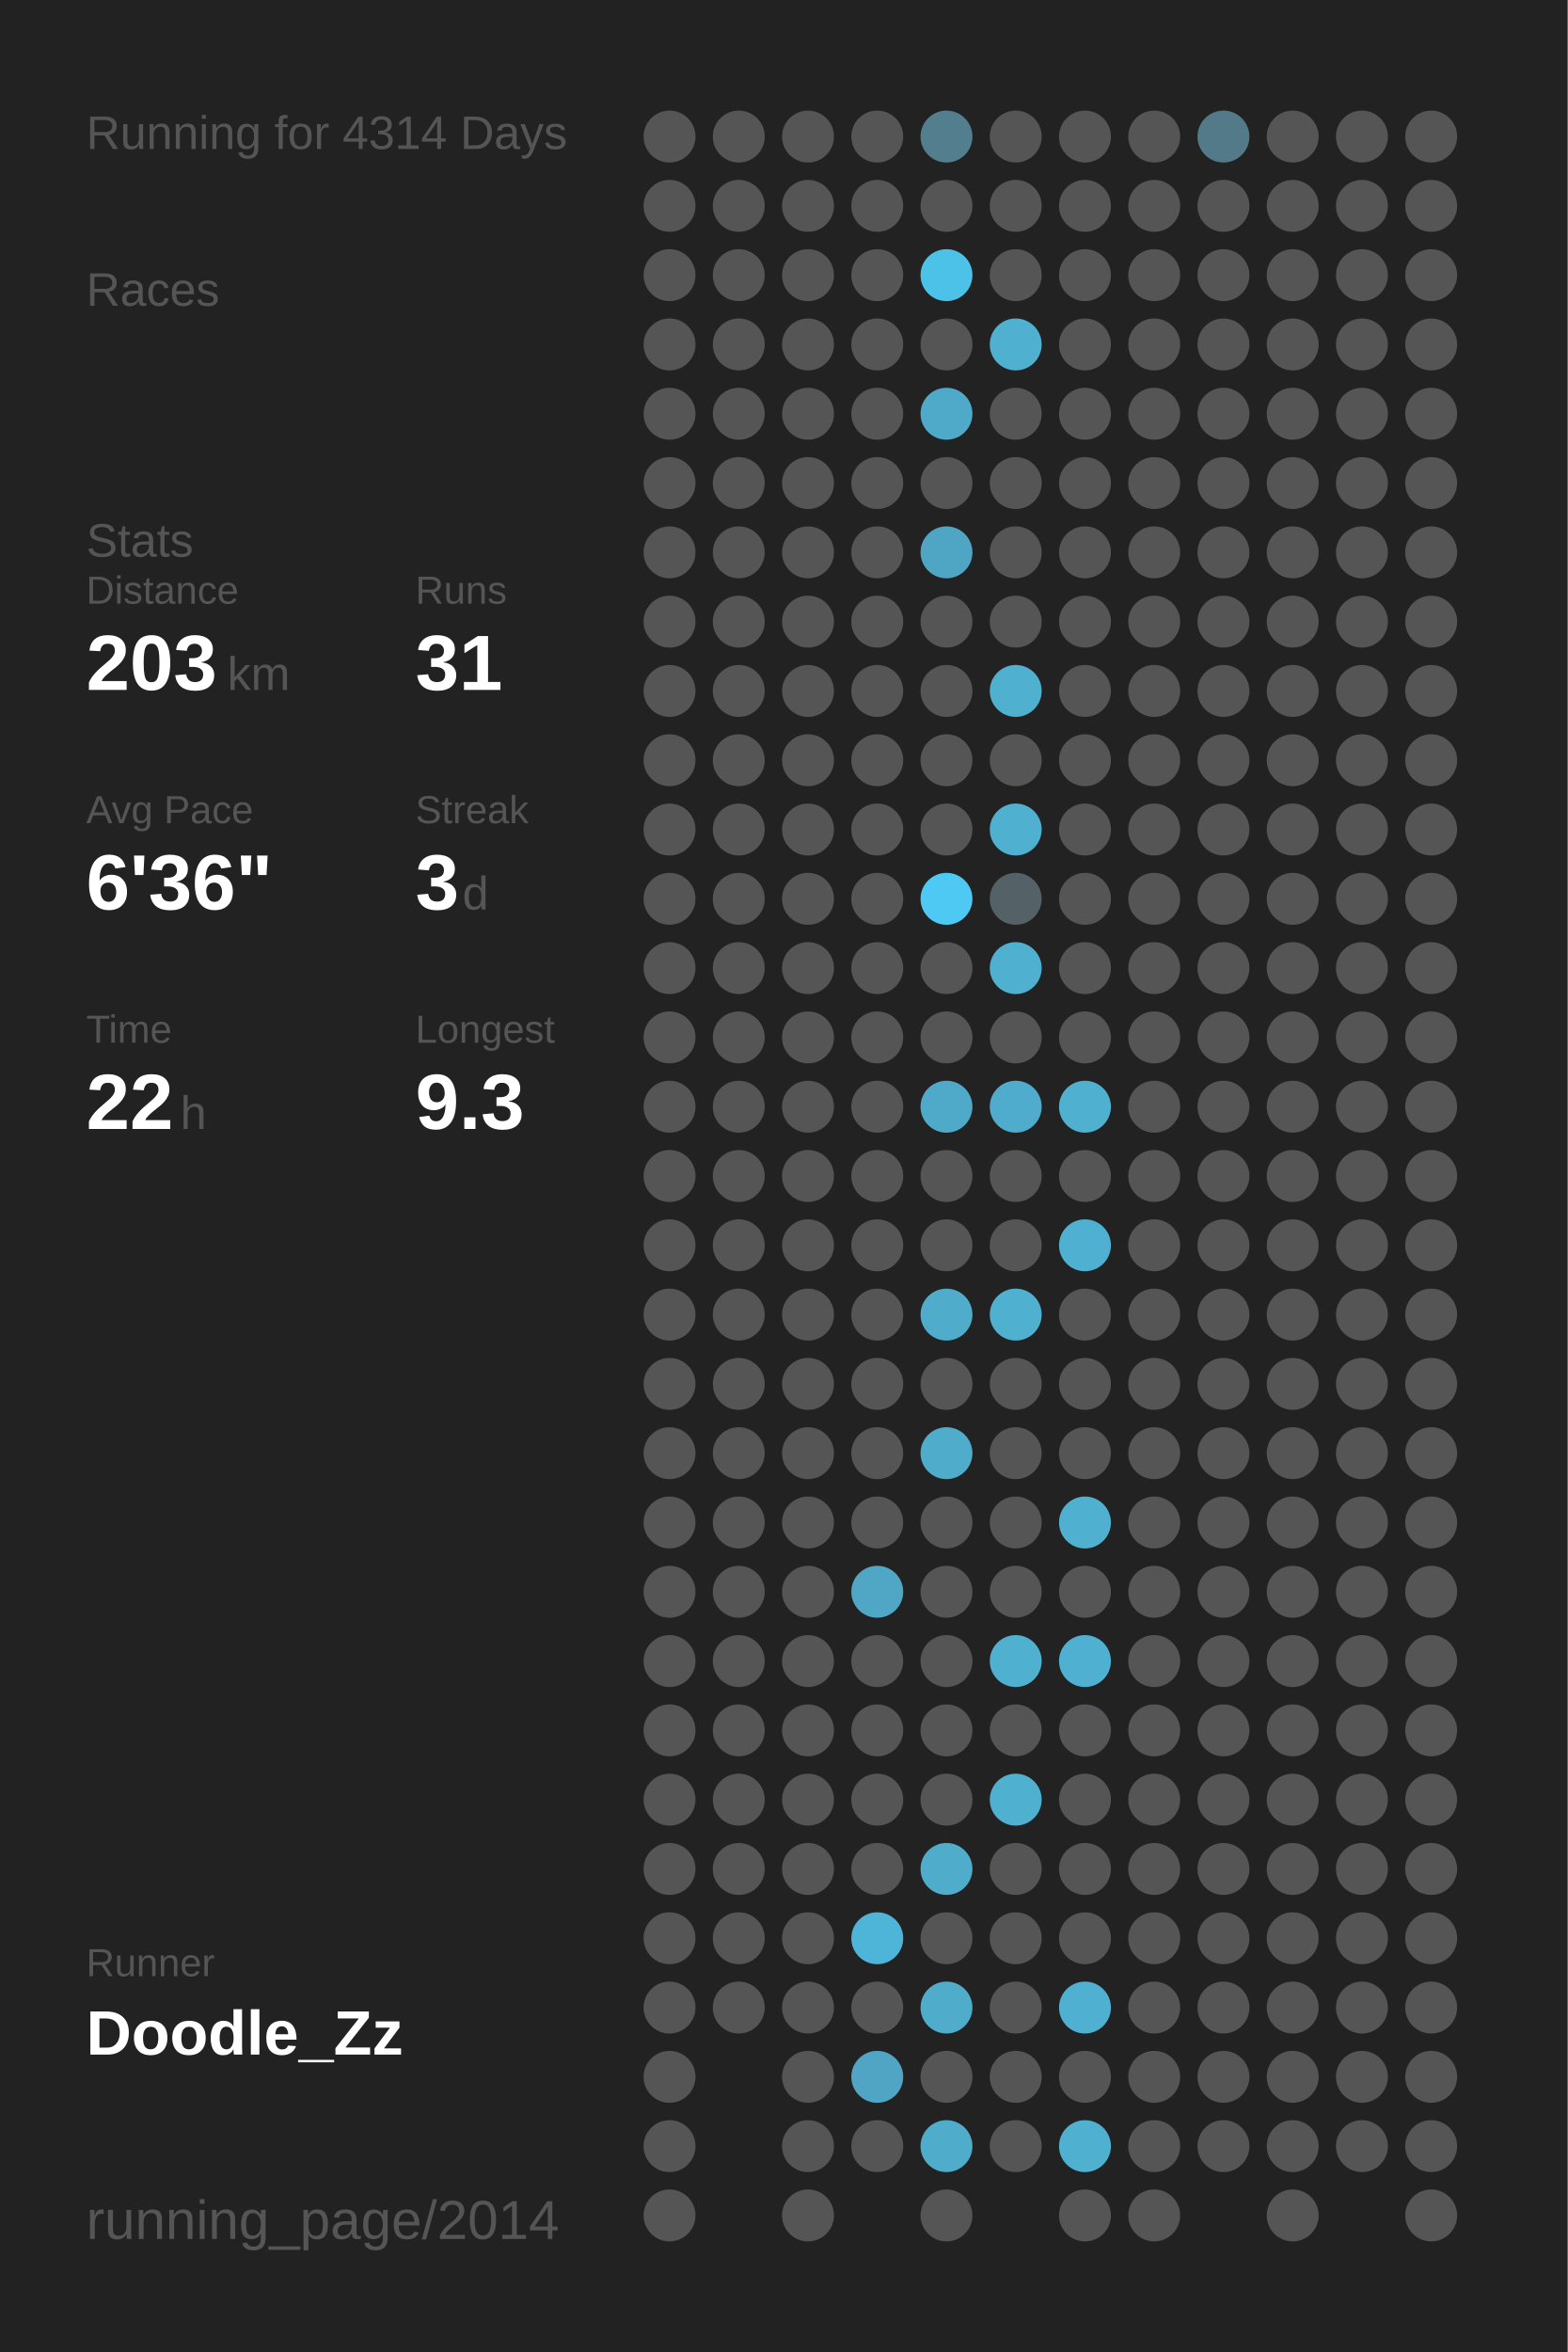
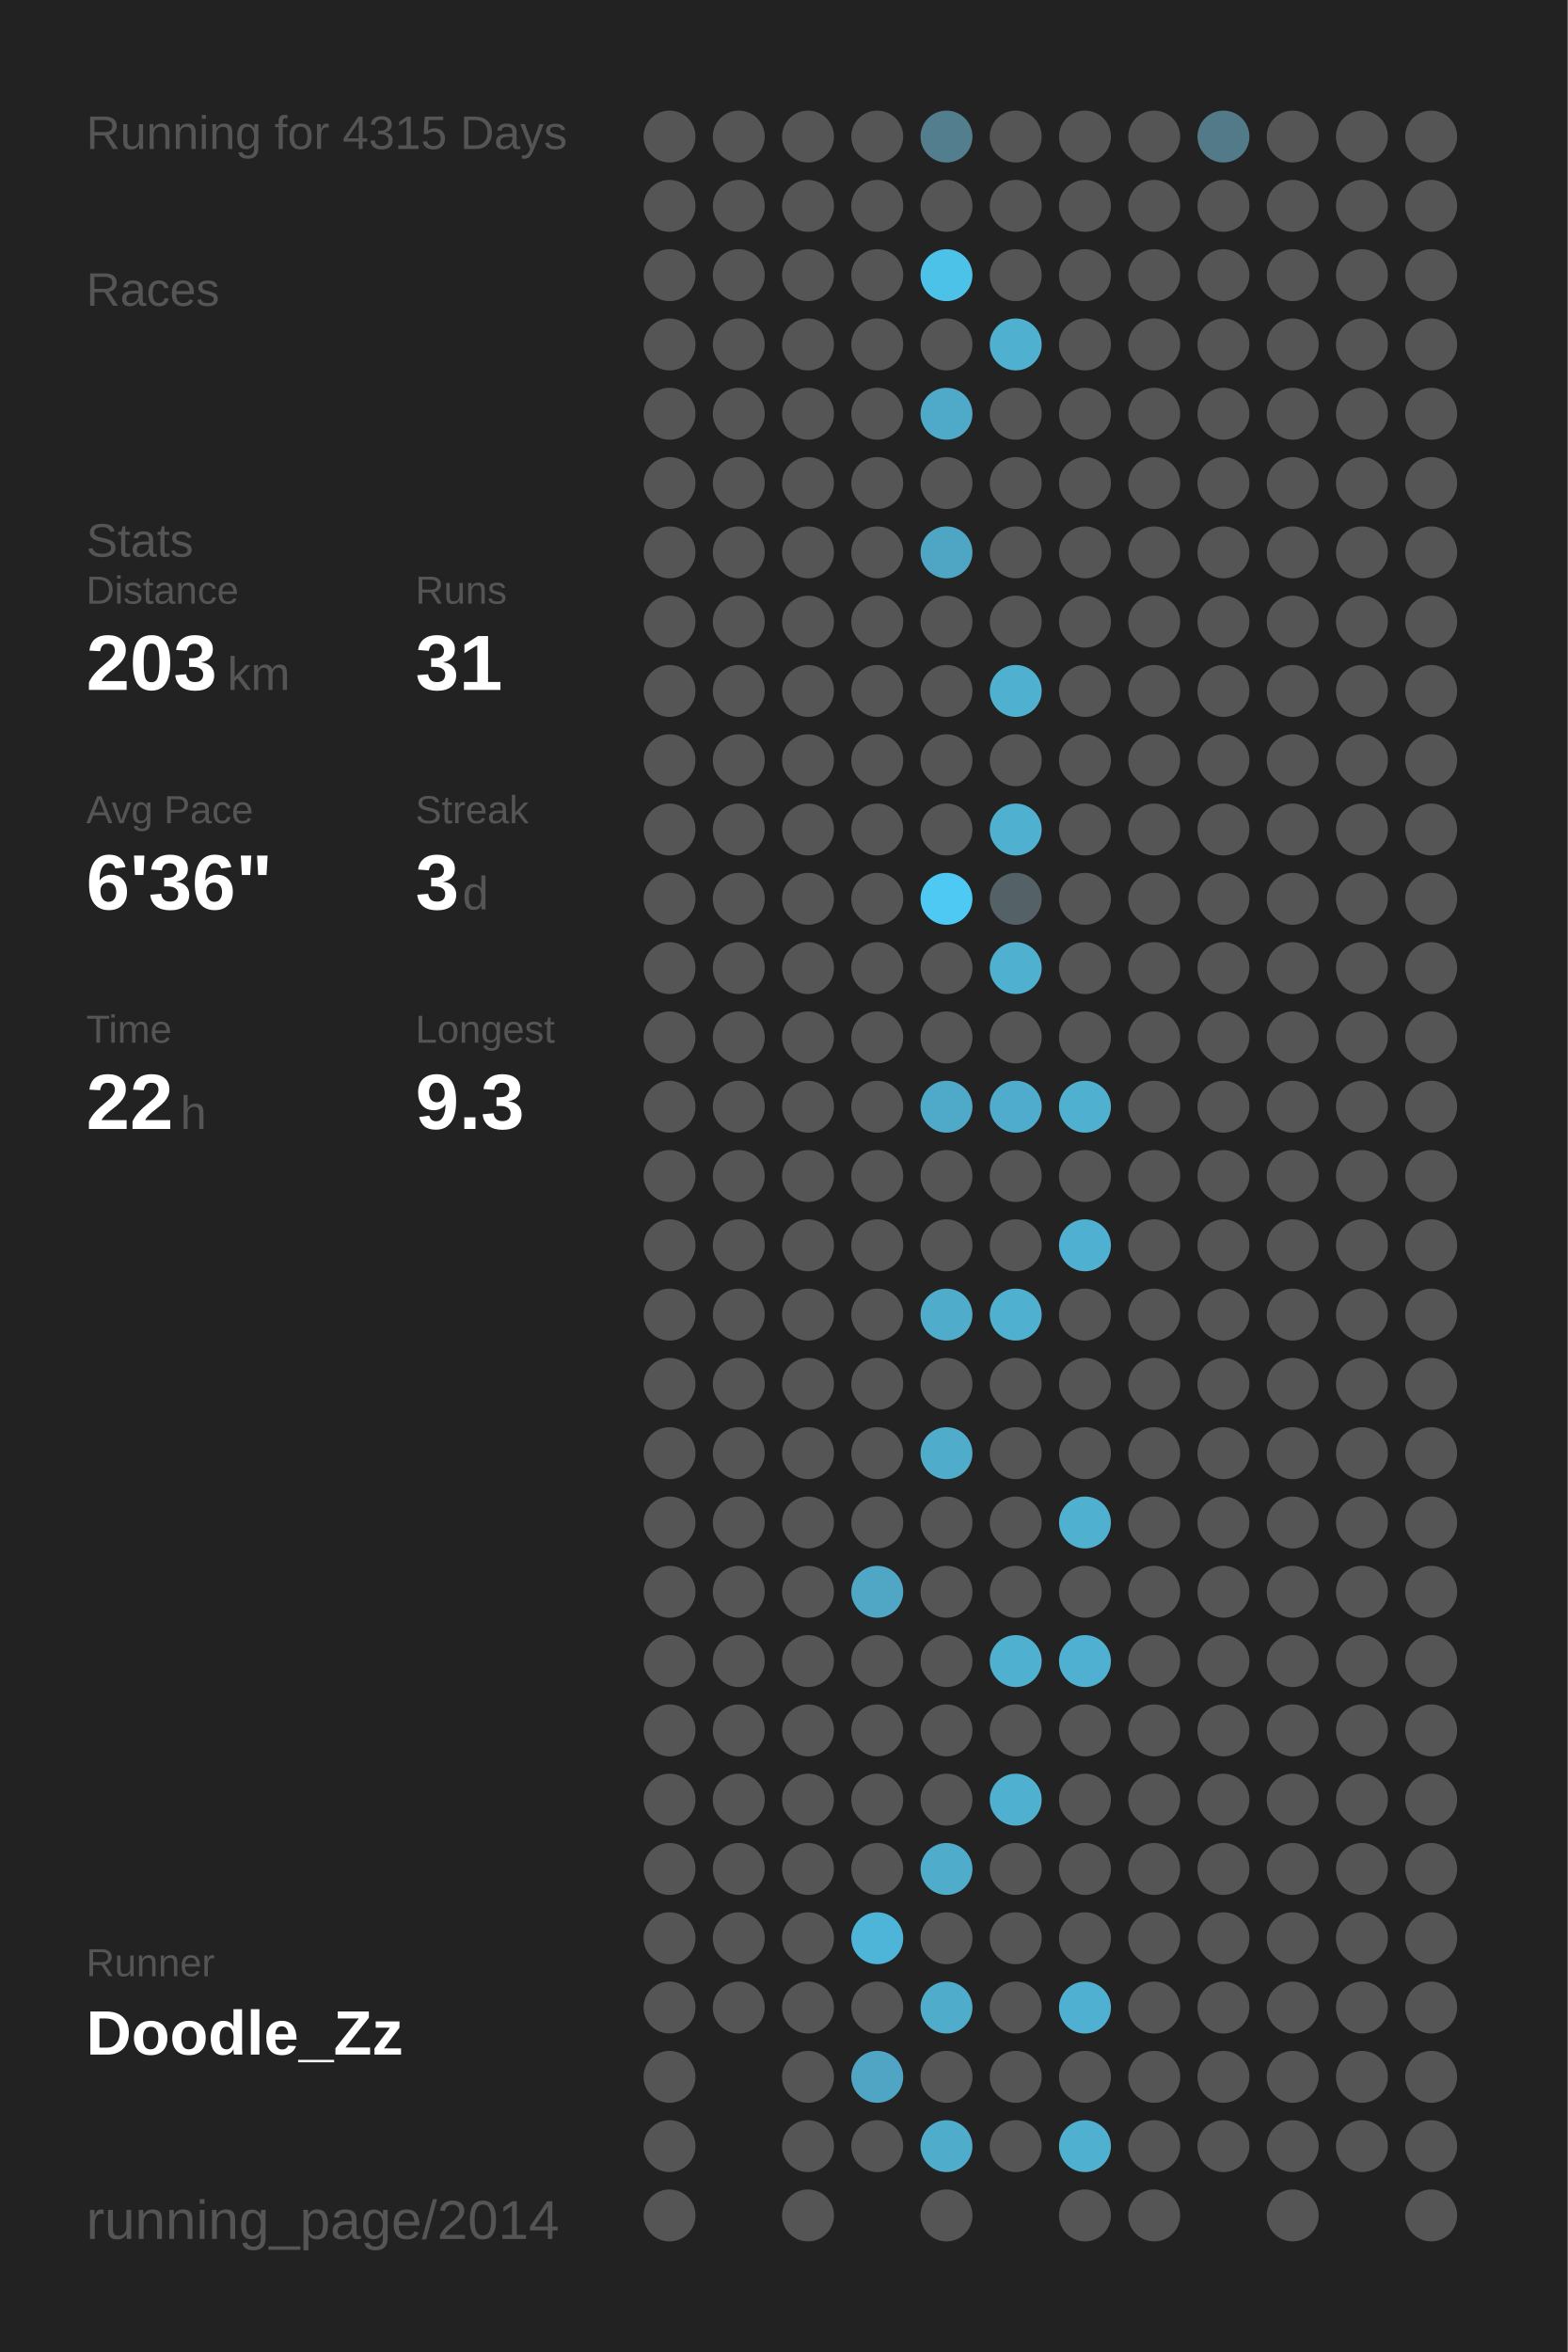
<svg xmlns="http://www.w3.org/2000/svg" baseProfile="full" height="300mm" version="1.1" viewBox="0,0,200,300" width="200mm">
  <defs />
  <rect fill="#222222" height="300" width="200" x="0" y="0" />
-   <text fill="#555555" style="font-size:6px; font-family:Arial;" x="11" y="19">Running for 4314 Days</text>
+   <text fill="#555555" style="font-size:6px; font-family:Arial;" x="11" y="19">Running for 4315 Days</text>
  <text fill="#555555" style="font-size:6px; font-family:Arial;" x="11" y="39">Races</text>
  <text fill="#555555" style="font-size:6px; font-family:Arial;" x="11" y="71">Stats</text>
  <text fill="#555555" style="font-size:5px; font-family:Arial;" x="11" y="77">Distance</text>
  <text fill="#FFFFFF" style="font-size:10px; font-family:Arial; font-weight:bold;" x="11" y="88">203</text>
  <text fill="#555555" style="font-size:6px; font-family:Arial;" x="29" y="88">km</text>
  <text fill="#555555" style="font-size:5px; font-family:Arial;" x="53" y="77">Runs</text>
  <text fill="#FFFFFF" style="font-size:10px; font-family:Arial; font-weight:bold;" x="53" y="88">31</text>
  <text fill="#555555" style="font-size:5px; font-family:Arial;" x="11" y="105">Avg Pace</text>
  <text fill="#FFFFFF" style="font-size:10px; font-family:Arial; font-weight:bold;" x="11" y="116">6'36"</text>
  <text fill="#555555" style="font-size:5px; font-family:Arial;" x="53" y="105">Streak</text>
  <text fill="#FFFFFF" style="font-size:10px; font-family:Arial; font-weight:bold;" x="53" y="116">3</text>
  <text fill="#555555" style="font-size:6px; font-family:Arial;" x="59" y="116">d</text>
  <text fill="#555555" style="font-size:5px; font-family:Arial;" x="11" y="133">Time</text>
  <text fill="#FFFFFF" style="font-size:10px; font-family:Arial; font-weight:bold;" x="11" y="144">22</text>
  <text fill="#555555" style="font-size:6px; font-family:Arial;" x="23" y="144">h</text>
  <text fill="#555555" style="font-size:5px; font-family:Arial;" x="53" y="133">Longest</text>
  <text fill="#FFFFFF" style="font-size:10px; font-family:Arial; font-weight:bold;" x="53" y="144">9.3</text>
  <text fill="#555555" style="font-size:5px; font-family:Arial;" x="11" y="252.065">Runner</text>
  <text fill="#FFFFFF" style="font-size:8px; font-family:Arial; font-weight:bold;" x="11" y="262.065">Doodle_Zz</text>
  <text fill="#555555" style="font-size:7px; font-family:Arial;" x="11" y="285.581">running_page/2014</text>
  <circle cx="85.417" cy="17.419" fill="#555555" r="3.312" />
  <circle cx="85.417" cy="26.258" fill="#555555" r="3.312" />
  <circle cx="85.417" cy="35.097" fill="#555555" r="3.312" />
  <circle cx="85.417" cy="43.935" fill="#555555" r="3.312" />
  <circle cx="85.417" cy="52.774" fill="#555555" r="3.312" />
  <circle cx="85.417" cy="61.613" fill="#555555" r="3.312" />
  <circle cx="85.417" cy="70.452" fill="#555555" r="3.312" />
  <circle cx="85.417" cy="79.29" fill="#555555" r="3.312" />
  <circle cx="85.417" cy="88.129" fill="#555555" r="3.312" />
  <circle cx="85.417" cy="96.968" fill="#555555" r="3.312" />
  <circle cx="85.417" cy="105.806" fill="#555555" r="3.312" />
  <circle cx="85.417" cy="114.645" fill="#555555" r="3.312" />
  <circle cx="85.417" cy="123.484" fill="#555555" r="3.312" />
  <circle cx="85.417" cy="132.323" fill="#555555" r="3.312" />
  <circle cx="85.417" cy="141.161" fill="#555555" r="3.312" />
  <circle cx="85.417" cy="150" fill="#555555" r="3.312" />
  <circle cx="85.417" cy="158.839" fill="#555555" r="3.312" />
  <circle cx="85.417" cy="167.677" fill="#555555" r="3.312" />
  <circle cx="85.417" cy="176.516" fill="#555555" r="3.312" />
  <circle cx="85.417" cy="185.355" fill="#555555" r="3.312" />
  <circle cx="85.417" cy="194.194" fill="#555555" r="3.312" />
  <circle cx="85.417" cy="203.032" fill="#555555" r="3.312" />
  <circle cx="85.417" cy="211.871" fill="#555555" r="3.312" />
  <circle cx="85.417" cy="220.71" fill="#555555" r="3.312" />
  <circle cx="85.417" cy="229.548" fill="#555555" r="3.312" />
  <circle cx="85.417" cy="238.387" fill="#555555" r="3.312" />
  <circle cx="85.417" cy="247.226" fill="#555555" r="3.312" />
  <circle cx="85.417" cy="256.065" fill="#555555" r="3.312" />
  <circle cx="85.417" cy="264.903" fill="#555555" r="3.312" />
  <circle cx="85.417" cy="273.742" fill="#555555" r="3.312" />
  <circle cx="85.417" cy="282.581" fill="#555555" r="3.312" />
  <circle cx="94.25" cy="17.419" fill="#555555" r="3.312" />
  <circle cx="94.25" cy="26.258" fill="#555555" r="3.312" />
  <circle cx="94.25" cy="35.097" fill="#555555" r="3.312" />
  <circle cx="94.25" cy="43.935" fill="#555555" r="3.312" />
  <circle cx="94.25" cy="52.774" fill="#555555" r="3.312" />
  <circle cx="94.25" cy="61.613" fill="#555555" r="3.312" />
  <circle cx="94.25" cy="70.452" fill="#555555" r="3.312" />
  <circle cx="94.25" cy="79.29" fill="#555555" r="3.312" />
  <circle cx="94.25" cy="88.129" fill="#555555" r="3.312" />
  <circle cx="94.25" cy="96.968" fill="#555555" r="3.312" />
  <circle cx="94.25" cy="105.806" fill="#555555" r="3.312" />
  <circle cx="94.25" cy="114.645" fill="#555555" r="3.312" />
  <circle cx="94.25" cy="123.484" fill="#555555" r="3.312" />
  <circle cx="94.25" cy="132.323" fill="#555555" r="3.312" />
  <circle cx="94.25" cy="141.161" fill="#555555" r="3.312" />
  <circle cx="94.25" cy="150" fill="#555555" r="3.312" />
  <circle cx="94.25" cy="158.839" fill="#555555" r="3.312" />
  <circle cx="94.25" cy="167.677" fill="#555555" r="3.312" />
  <circle cx="94.25" cy="176.516" fill="#555555" r="3.312" />
  <circle cx="94.25" cy="185.355" fill="#555555" r="3.312" />
  <circle cx="94.25" cy="194.194" fill="#555555" r="3.312" />
  <circle cx="94.25" cy="203.032" fill="#555555" r="3.312" />
  <circle cx="94.25" cy="211.871" fill="#555555" r="3.312" />
  <circle cx="94.25" cy="220.71" fill="#555555" r="3.312" />
  <circle cx="94.25" cy="229.548" fill="#555555" r="3.312" />
  <circle cx="94.25" cy="238.387" fill="#555555" r="3.312" />
  <circle cx="94.25" cy="247.226" fill="#555555" r="3.312" />
  <circle cx="94.25" cy="256.065" fill="#555555" r="3.312" />
  <circle cx="103.083" cy="17.419" fill="#555555" r="3.312" />
  <circle cx="103.083" cy="26.258" fill="#555555" r="3.312" />
  <circle cx="103.083" cy="35.097" fill="#555555" r="3.312" />
  <circle cx="103.083" cy="43.935" fill="#555555" r="3.312" />
  <circle cx="103.083" cy="52.774" fill="#555555" r="3.312" />
  <circle cx="103.083" cy="61.613" fill="#555555" r="3.312" />
  <circle cx="103.083" cy="70.452" fill="#555555" r="3.312" />
  <circle cx="103.083" cy="79.29" fill="#555555" r="3.312" />
  <circle cx="103.083" cy="88.129" fill="#555555" r="3.312" />
  <circle cx="103.083" cy="96.968" fill="#555555" r="3.312" />
  <circle cx="103.083" cy="105.806" fill="#555555" r="3.312" />
  <circle cx="103.083" cy="114.645" fill="#555555" r="3.312" />
  <circle cx="103.083" cy="123.484" fill="#555555" r="3.312" />
  <circle cx="103.083" cy="132.323" fill="#555555" r="3.312" />
  <circle cx="103.083" cy="141.161" fill="#555555" r="3.312" />
  <circle cx="103.083" cy="150" fill="#555555" r="3.312" />
  <circle cx="103.083" cy="158.839" fill="#555555" r="3.312" />
  <circle cx="103.083" cy="167.677" fill="#555555" r="3.312" />
  <circle cx="103.083" cy="176.516" fill="#555555" r="3.312" />
  <circle cx="103.083" cy="185.355" fill="#555555" r="3.312" />
  <circle cx="103.083" cy="194.194" fill="#555555" r="3.312" />
  <circle cx="103.083" cy="203.032" fill="#555555" r="3.312" />
  <circle cx="103.083" cy="211.871" fill="#555555" r="3.312" />
  <circle cx="103.083" cy="220.71" fill="#555555" r="3.312" />
  <circle cx="103.083" cy="229.548" fill="#555555" r="3.312" />
  <circle cx="103.083" cy="238.387" fill="#555555" r="3.312" />
  <circle cx="103.083" cy="247.226" fill="#555555" r="3.312" />
  <circle cx="103.083" cy="256.065" fill="#555555" r="3.312" />
  <circle cx="103.083" cy="264.903" fill="#555555" r="3.312" />
  <circle cx="103.083" cy="273.742" fill="#555555" r="3.312" />
  <circle cx="103.083" cy="282.581" fill="#555555" r="3.312" />
  <circle cx="111.917" cy="17.419" fill="#555555" r="3.312" />
  <circle cx="111.917" cy="26.258" fill="#555555" r="3.312" />
  <circle cx="111.917" cy="35.097" fill="#555555" r="3.312" />
  <circle cx="111.917" cy="43.935" fill="#555555" r="3.312" />
  <circle cx="111.917" cy="52.774" fill="#555555" r="3.312" />
  <circle cx="111.917" cy="61.613" fill="#555555" r="3.312" />
  <circle cx="111.917" cy="70.452" fill="#555555" r="3.312" />
  <circle cx="111.917" cy="79.29" fill="#555555" r="3.312" />
  <circle cx="111.917" cy="88.129" fill="#555555" r="3.312" />
  <circle cx="111.917" cy="96.968" fill="#555555" r="3.312" />
  <circle cx="111.917" cy="105.806" fill="#555555" r="3.312" />
  <circle cx="111.917" cy="114.645" fill="#555555" r="3.312" />
  <circle cx="111.917" cy="123.484" fill="#555555" r="3.312" />
  <circle cx="111.917" cy="132.323" fill="#555555" r="3.312" />
  <circle cx="111.917" cy="141.161" fill="#555555" r="3.312" />
  <circle cx="111.917" cy="150" fill="#555555" r="3.312" />
  <circle cx="111.917" cy="158.839" fill="#555555" r="3.312" />
  <circle cx="111.917" cy="167.677" fill="#555555" r="3.312" />
  <circle cx="111.917" cy="176.516" fill="#555555" r="3.312" />
  <circle cx="111.917" cy="185.355" fill="#555555" r="3.312" />
  <circle cx="111.917" cy="194.194" fill="#555555" r="3.312" />
  <circle cx="111.917" cy="203.032" fill="#4fa7c5" r="3.312" />
  <circle cx="111.917" cy="211.871" fill="#555555" r="3.312" />
  <circle cx="111.917" cy="220.71" fill="#555555" r="3.312" />
  <circle cx="111.917" cy="229.548" fill="#555555" r="3.312" />
  <circle cx="111.917" cy="238.387" fill="#555555" r="3.312" />
  <circle cx="111.917" cy="247.226" fill="#4eb5d8" r="3.312" />
  <circle cx="111.917" cy="256.065" fill="#555555" r="3.312" />
  <circle cx="111.917" cy="264.903" fill="#4fa5c3" r="3.312" />
  <circle cx="111.917" cy="273.742" fill="#555555" r="3.312" />
  <circle cx="120.75" cy="17.419" fill="#527e8d" r="3.312" />
  <circle cx="120.75" cy="26.258" fill="#555555" r="3.312" />
  <circle cx="120.75" cy="35.097" fill="#4dc2e9" r="3.312" />
  <circle cx="120.75" cy="43.935" fill="#555555" r="3.312" />
  <circle cx="120.75" cy="52.774" fill="#4faac9" r="3.312" />
  <circle cx="120.75" cy="61.613" fill="#555555" r="3.312" />
  <circle cx="120.75" cy="70.452" fill="#4fa6c4" r="3.312" />
  <circle cx="120.75" cy="79.29" fill="#555555" r="3.312" />
  <circle cx="120.75" cy="88.129" fill="#555555" r="3.312" />
  <circle cx="120.75" cy="96.968" fill="#555555" r="3.312" />
  <circle cx="120.75" cy="105.806" fill="#555555" r="3.312" />
  <circle cx="120.75" cy="114.645" fill="#4dc9f3" r="3.312" />
  <circle cx="120.75" cy="123.484" fill="#555555" r="3.312" />
  <circle cx="120.75" cy="132.323" fill="#555555" r="3.312" />
  <circle cx="120.75" cy="141.161" fill="#4faac9" r="3.312" />
  <circle cx="120.75" cy="150" fill="#555555" r="3.312" />
  <circle cx="120.75" cy="158.839" fill="#555555" r="3.312" />
  <circle cx="120.75" cy="167.677" fill="#4faccb" r="3.312" />
  <circle cx="120.75" cy="176.516" fill="#555555" r="3.312" />
  <circle cx="120.75" cy="185.355" fill="#4faccb" r="3.312" />
  <circle cx="120.75" cy="194.194" fill="#555555" r="3.312" />
  <circle cx="120.75" cy="203.032" fill="#555555" r="3.312" />
  <circle cx="120.75" cy="211.871" fill="#555555" r="3.312" />
  <circle cx="120.75" cy="220.71" fill="#555555" r="3.312" />
  <circle cx="120.75" cy="229.548" fill="#555555" r="3.312" />
  <circle cx="120.75" cy="238.387" fill="#4faccb" r="3.312" />
  <circle cx="120.75" cy="247.226" fill="#555555" r="3.312" />
  <circle cx="120.75" cy="256.065" fill="#4faccb" r="3.312" />
  <circle cx="120.75" cy="264.903" fill="#555555" r="3.312" />
  <circle cx="120.75" cy="273.742" fill="#4faccb" r="3.312" />
  <circle cx="120.75" cy="282.581" fill="#555555" r="3.312" />
  <circle cx="129.583" cy="17.419" fill="#555555" r="3.312" />
  <circle cx="129.583" cy="26.258" fill="#555555" r="3.312" />
  <circle cx="129.583" cy="35.097" fill="#555555" r="3.312" />
  <circle cx="129.583" cy="43.935" fill="#4fb0d0" r="3.312" />
  <circle cx="129.583" cy="52.774" fill="#555555" r="3.312" />
  <circle cx="129.583" cy="61.613" fill="#555555" r="3.312" />
  <circle cx="129.583" cy="70.452" fill="#555555" r="3.312" />
  <circle cx="129.583" cy="79.29" fill="#555555" r="3.312" />
  <circle cx="129.583" cy="88.129" fill="#4fb0d0" r="3.312" />
  <circle cx="129.583" cy="96.968" fill="#555555" r="3.312" />
  <circle cx="129.583" cy="105.806" fill="#4fb0d0" r="3.312" />
  <circle cx="129.583" cy="114.645" fill="#546166" r="3.312" />
  <circle cx="129.583" cy="123.484" fill="#4fb0d0" r="3.312" />
  <circle cx="129.583" cy="132.323" fill="#555555" r="3.312" />
  <circle cx="129.583" cy="141.161" fill="#4faccc" r="3.312" />
  <circle cx="129.583" cy="150" fill="#555555" r="3.312" />
  <circle cx="129.583" cy="158.839" fill="#555555" r="3.312" />
  <circle cx="129.583" cy="167.677" fill="#4fb0d0" r="3.312" />
  <circle cx="129.583" cy="176.516" fill="#555555" r="3.312" />
  <circle cx="129.583" cy="185.355" fill="#555555" r="3.312" />
  <circle cx="129.583" cy="194.194" fill="#555555" r="3.312" />
  <circle cx="129.583" cy="203.032" fill="#555555" r="3.312" />
  <circle cx="129.583" cy="211.871" fill="#4fb0d0" r="3.312" />
  <circle cx="129.583" cy="220.71" fill="#555555" r="3.312" />
  <circle cx="129.583" cy="229.548" fill="#4fb0d0" r="3.312" />
  <circle cx="129.583" cy="238.387" fill="#555555" r="3.312" />
  <circle cx="129.583" cy="247.226" fill="#555555" r="3.312" />
  <circle cx="129.583" cy="256.065" fill="#555555" r="3.312" />
  <circle cx="129.583" cy="264.903" fill="#555555" r="3.312" />
  <circle cx="129.583" cy="273.742" fill="#555555" r="3.312" />
  <circle cx="138.417" cy="17.419" fill="#555555" r="3.312" />
  <circle cx="138.417" cy="26.258" fill="#555555" r="3.312" />
  <circle cx="138.417" cy="35.097" fill="#555555" r="3.312" />
  <circle cx="138.417" cy="43.935" fill="#555555" r="3.312" />
  <circle cx="138.417" cy="52.774" fill="#555555" r="3.312" />
  <circle cx="138.417" cy="61.613" fill="#555555" r="3.312" />
  <circle cx="138.417" cy="70.452" fill="#555555" r="3.312" />
  <circle cx="138.417" cy="79.29" fill="#555555" r="3.312" />
  <circle cx="138.417" cy="88.129" fill="#555555" r="3.312" />
  <circle cx="138.417" cy="96.968" fill="#555555" r="3.312" />
  <circle cx="138.417" cy="105.806" fill="#555555" r="3.312" />
  <circle cx="138.417" cy="114.645" fill="#555555" r="3.312" />
  <circle cx="138.417" cy="123.484" fill="#555555" r="3.312" />
  <circle cx="138.417" cy="132.323" fill="#555555" r="3.312" />
  <circle cx="138.417" cy="141.161" fill="#4fb0d0" r="3.312" />
  <circle cx="138.417" cy="150" fill="#555555" r="3.312" />
  <circle cx="138.417" cy="158.839" fill="#4fb0d1" r="3.312" />
  <circle cx="138.417" cy="167.677" fill="#555555" r="3.312" />
  <circle cx="138.417" cy="176.516" fill="#555555" r="3.312" />
  <circle cx="138.417" cy="185.355" fill="#555555" r="3.312" />
  <circle cx="138.417" cy="194.194" fill="#4fb0d0" r="3.312" />
  <circle cx="138.417" cy="203.032" fill="#555555" r="3.312" />
  <circle cx="138.417" cy="211.871" fill="#4fb0d1" r="3.312" />
  <circle cx="138.417" cy="220.71" fill="#555555" r="3.312" />
  <circle cx="138.417" cy="229.548" fill="#555555" r="3.312" />
  <circle cx="138.417" cy="238.387" fill="#555555" r="3.312" />
  <circle cx="138.417" cy="247.226" fill="#555555" r="3.312" />
  <circle cx="138.417" cy="256.065" fill="#4fb0d1" r="3.312" />
  <circle cx="138.417" cy="264.903" fill="#555555" r="3.312" />
  <circle cx="138.417" cy="273.742" fill="#4fb0d0" r="3.312" />
  <circle cx="138.417" cy="282.581" fill="#555555" r="3.312" />
  <circle cx="147.25" cy="17.419" fill="#555555" r="3.312" />
  <circle cx="147.25" cy="26.258" fill="#555555" r="3.312" />
  <circle cx="147.25" cy="35.097" fill="#555555" r="3.312" />
  <circle cx="147.25" cy="43.935" fill="#555555" r="3.312" />
  <circle cx="147.25" cy="52.774" fill="#555555" r="3.312" />
  <circle cx="147.25" cy="61.613" fill="#555555" r="3.312" />
  <circle cx="147.25" cy="70.452" fill="#555555" r="3.312" />
  <circle cx="147.25" cy="79.29" fill="#555555" r="3.312" />
  <circle cx="147.25" cy="88.129" fill="#555555" r="3.312" />
  <circle cx="147.25" cy="96.968" fill="#555555" r="3.312" />
  <circle cx="147.25" cy="105.806" fill="#555555" r="3.312" />
  <circle cx="147.25" cy="114.645" fill="#555555" r="3.312" />
  <circle cx="147.25" cy="123.484" fill="#555555" r="3.312" />
  <circle cx="147.25" cy="132.323" fill="#555555" r="3.312" />
  <circle cx="147.25" cy="141.161" fill="#555555" r="3.312" />
  <circle cx="147.25" cy="150" fill="#555555" r="3.312" />
  <circle cx="147.25" cy="158.839" fill="#555555" r="3.312" />
  <circle cx="147.25" cy="167.677" fill="#555555" r="3.312" />
  <circle cx="147.25" cy="176.516" fill="#555555" r="3.312" />
  <circle cx="147.25" cy="185.355" fill="#555555" r="3.312" />
  <circle cx="147.25" cy="194.194" fill="#555555" r="3.312" />
  <circle cx="147.25" cy="203.032" fill="#555555" r="3.312" />
  <circle cx="147.25" cy="211.871" fill="#555555" r="3.312" />
  <circle cx="147.25" cy="220.71" fill="#555555" r="3.312" />
  <circle cx="147.25" cy="229.548" fill="#555555" r="3.312" />
  <circle cx="147.25" cy="238.387" fill="#555555" r="3.312" />
  <circle cx="147.25" cy="247.226" fill="#555555" r="3.312" />
  <circle cx="147.25" cy="256.065" fill="#555555" r="3.312" />
  <circle cx="147.25" cy="264.903" fill="#555555" r="3.312" />
  <circle cx="147.25" cy="273.742" fill="#555555" r="3.312" />
  <circle cx="147.25" cy="282.581" fill="#555555" r="3.312" />
  <circle cx="156.083" cy="17.419" fill="#527a88" r="3.312" />
  <circle cx="156.083" cy="26.258" fill="#555555" r="3.312" />
  <circle cx="156.083" cy="35.097" fill="#555555" r="3.312" />
  <circle cx="156.083" cy="43.935" fill="#555555" r="3.312" />
  <circle cx="156.083" cy="52.774" fill="#555555" r="3.312" />
  <circle cx="156.083" cy="61.613" fill="#555555" r="3.312" />
  <circle cx="156.083" cy="70.452" fill="#555555" r="3.312" />
  <circle cx="156.083" cy="79.29" fill="#555555" r="3.312" />
  <circle cx="156.083" cy="88.129" fill="#555555" r="3.312" />
  <circle cx="156.083" cy="96.968" fill="#555555" r="3.312" />
  <circle cx="156.083" cy="105.806" fill="#555555" r="3.312" />
  <circle cx="156.083" cy="114.645" fill="#555555" r="3.312" />
  <circle cx="156.083" cy="123.484" fill="#555555" r="3.312" />
  <circle cx="156.083" cy="132.323" fill="#555555" r="3.312" />
  <circle cx="156.083" cy="141.161" fill="#555555" r="3.312" />
  <circle cx="156.083" cy="150" fill="#555555" r="3.312" />
  <circle cx="156.083" cy="158.839" fill="#555555" r="3.312" />
  <circle cx="156.083" cy="167.677" fill="#555555" r="3.312" />
  <circle cx="156.083" cy="176.516" fill="#555555" r="3.312" />
  <circle cx="156.083" cy="185.355" fill="#555555" r="3.312" />
  <circle cx="156.083" cy="194.194" fill="#555555" r="3.312" />
  <circle cx="156.083" cy="203.032" fill="#555555" r="3.312" />
  <circle cx="156.083" cy="211.871" fill="#555555" r="3.312" />
  <circle cx="156.083" cy="220.71" fill="#555555" r="3.312" />
  <circle cx="156.083" cy="229.548" fill="#555555" r="3.312" />
  <circle cx="156.083" cy="238.387" fill="#555555" r="3.312" />
  <circle cx="156.083" cy="247.226" fill="#555555" r="3.312" />
  <circle cx="156.083" cy="256.065" fill="#555555" r="3.312" />
  <circle cx="156.083" cy="264.903" fill="#555555" r="3.312" />
  <circle cx="156.083" cy="273.742" fill="#555555" r="3.312" />
  <circle cx="164.917" cy="17.419" fill="#555555" r="3.312" />
  <circle cx="164.917" cy="26.258" fill="#555555" r="3.312" />
  <circle cx="164.917" cy="35.097" fill="#555555" r="3.312" />
  <circle cx="164.917" cy="43.935" fill="#555555" r="3.312" />
  <circle cx="164.917" cy="52.774" fill="#555555" r="3.312" />
  <circle cx="164.917" cy="61.613" fill="#555555" r="3.312" />
  <circle cx="164.917" cy="70.452" fill="#555555" r="3.312" />
  <circle cx="164.917" cy="79.29" fill="#555555" r="3.312" />
  <circle cx="164.917" cy="88.129" fill="#555555" r="3.312" />
  <circle cx="164.917" cy="96.968" fill="#555555" r="3.312" />
  <circle cx="164.917" cy="105.806" fill="#555555" r="3.312" />
  <circle cx="164.917" cy="114.645" fill="#555555" r="3.312" />
  <circle cx="164.917" cy="123.484" fill="#555555" r="3.312" />
  <circle cx="164.917" cy="132.323" fill="#555555" r="3.312" />
  <circle cx="164.917" cy="141.161" fill="#555555" r="3.312" />
  <circle cx="164.917" cy="150" fill="#555555" r="3.312" />
  <circle cx="164.917" cy="158.839" fill="#555555" r="3.312" />
  <circle cx="164.917" cy="167.677" fill="#555555" r="3.312" />
  <circle cx="164.917" cy="176.516" fill="#555555" r="3.312" />
  <circle cx="164.917" cy="185.355" fill="#555555" r="3.312" />
  <circle cx="164.917" cy="194.194" fill="#555555" r="3.312" />
  <circle cx="164.917" cy="203.032" fill="#555555" r="3.312" />
  <circle cx="164.917" cy="211.871" fill="#555555" r="3.312" />
  <circle cx="164.917" cy="220.71" fill="#555555" r="3.312" />
  <circle cx="164.917" cy="229.548" fill="#555555" r="3.312" />
  <circle cx="164.917" cy="238.387" fill="#555555" r="3.312" />
  <circle cx="164.917" cy="247.226" fill="#555555" r="3.312" />
  <circle cx="164.917" cy="256.065" fill="#555555" r="3.312" />
  <circle cx="164.917" cy="264.903" fill="#555555" r="3.312" />
  <circle cx="164.917" cy="273.742" fill="#555555" r="3.312" />
  <circle cx="164.917" cy="282.581" fill="#555555" r="3.312" />
  <circle cx="173.75" cy="17.419" fill="#555555" r="3.312" />
  <circle cx="173.75" cy="26.258" fill="#555555" r="3.312" />
  <circle cx="173.75" cy="35.097" fill="#555555" r="3.312" />
  <circle cx="173.75" cy="43.935" fill="#555555" r="3.312" />
  <circle cx="173.75" cy="52.774" fill="#555555" r="3.312" />
  <circle cx="173.75" cy="61.613" fill="#555555" r="3.312" />
  <circle cx="173.75" cy="70.452" fill="#555555" r="3.312" />
  <circle cx="173.75" cy="79.29" fill="#555555" r="3.312" />
  <circle cx="173.75" cy="88.129" fill="#555555" r="3.312" />
  <circle cx="173.75" cy="96.968" fill="#555555" r="3.312" />
  <circle cx="173.75" cy="105.806" fill="#555555" r="3.312" />
  <circle cx="173.75" cy="114.645" fill="#555555" r="3.312" />
  <circle cx="173.75" cy="123.484" fill="#555555" r="3.312" />
  <circle cx="173.75" cy="132.323" fill="#555555" r="3.312" />
  <circle cx="173.75" cy="141.161" fill="#555555" r="3.312" />
  <circle cx="173.75" cy="150" fill="#555555" r="3.312" />
  <circle cx="173.75" cy="158.839" fill="#555555" r="3.312" />
  <circle cx="173.75" cy="167.677" fill="#555555" r="3.312" />
  <circle cx="173.75" cy="176.516" fill="#555555" r="3.312" />
  <circle cx="173.75" cy="185.355" fill="#555555" r="3.312" />
  <circle cx="173.75" cy="194.194" fill="#555555" r="3.312" />
  <circle cx="173.75" cy="203.032" fill="#555555" r="3.312" />
  <circle cx="173.75" cy="211.871" fill="#555555" r="3.312" />
  <circle cx="173.75" cy="220.71" fill="#555555" r="3.312" />
  <circle cx="173.75" cy="229.548" fill="#555555" r="3.312" />
  <circle cx="173.75" cy="238.387" fill="#555555" r="3.312" />
  <circle cx="173.75" cy="247.226" fill="#555555" r="3.312" />
  <circle cx="173.75" cy="256.065" fill="#555555" r="3.312" />
  <circle cx="173.75" cy="264.903" fill="#555555" r="3.312" />
  <circle cx="173.75" cy="273.742" fill="#555555" r="3.312" />
  <circle cx="182.583" cy="17.419" fill="#555555" r="3.312" />
  <circle cx="182.583" cy="26.258" fill="#555555" r="3.312" />
  <circle cx="182.583" cy="35.097" fill="#555555" r="3.312" />
  <circle cx="182.583" cy="43.935" fill="#555555" r="3.312" />
  <circle cx="182.583" cy="52.774" fill="#555555" r="3.312" />
  <circle cx="182.583" cy="61.613" fill="#555555" r="3.312" />
  <circle cx="182.583" cy="70.452" fill="#555555" r="3.312" />
  <circle cx="182.583" cy="79.29" fill="#555555" r="3.312" />
  <circle cx="182.583" cy="88.129" fill="#555555" r="3.312" />
  <circle cx="182.583" cy="96.968" fill="#555555" r="3.312" />
  <circle cx="182.583" cy="105.806" fill="#555555" r="3.312" />
  <circle cx="182.583" cy="114.645" fill="#555555" r="3.312" />
  <circle cx="182.583" cy="123.484" fill="#555555" r="3.312" />
  <circle cx="182.583" cy="132.323" fill="#555555" r="3.312" />
  <circle cx="182.583" cy="141.161" fill="#555555" r="3.312" />
  <circle cx="182.583" cy="150" fill="#555555" r="3.312" />
  <circle cx="182.583" cy="158.839" fill="#555555" r="3.312" />
  <circle cx="182.583" cy="167.677" fill="#555555" r="3.312" />
  <circle cx="182.583" cy="176.516" fill="#555555" r="3.312" />
  <circle cx="182.583" cy="185.355" fill="#555555" r="3.312" />
  <circle cx="182.583" cy="194.194" fill="#555555" r="3.312" />
  <circle cx="182.583" cy="203.032" fill="#555555" r="3.312" />
  <circle cx="182.583" cy="211.871" fill="#555555" r="3.312" />
  <circle cx="182.583" cy="220.71" fill="#555555" r="3.312" />
  <circle cx="182.583" cy="229.548" fill="#555555" r="3.312" />
  <circle cx="182.583" cy="238.387" fill="#555555" r="3.312" />
  <circle cx="182.583" cy="247.226" fill="#555555" r="3.312" />
  <circle cx="182.583" cy="256.065" fill="#555555" r="3.312" />
  <circle cx="182.583" cy="264.903" fill="#555555" r="3.312" />
  <circle cx="182.583" cy="273.742" fill="#555555" r="3.312" />
  <circle cx="182.583" cy="282.581" fill="#555555" r="3.312" />
</svg>
